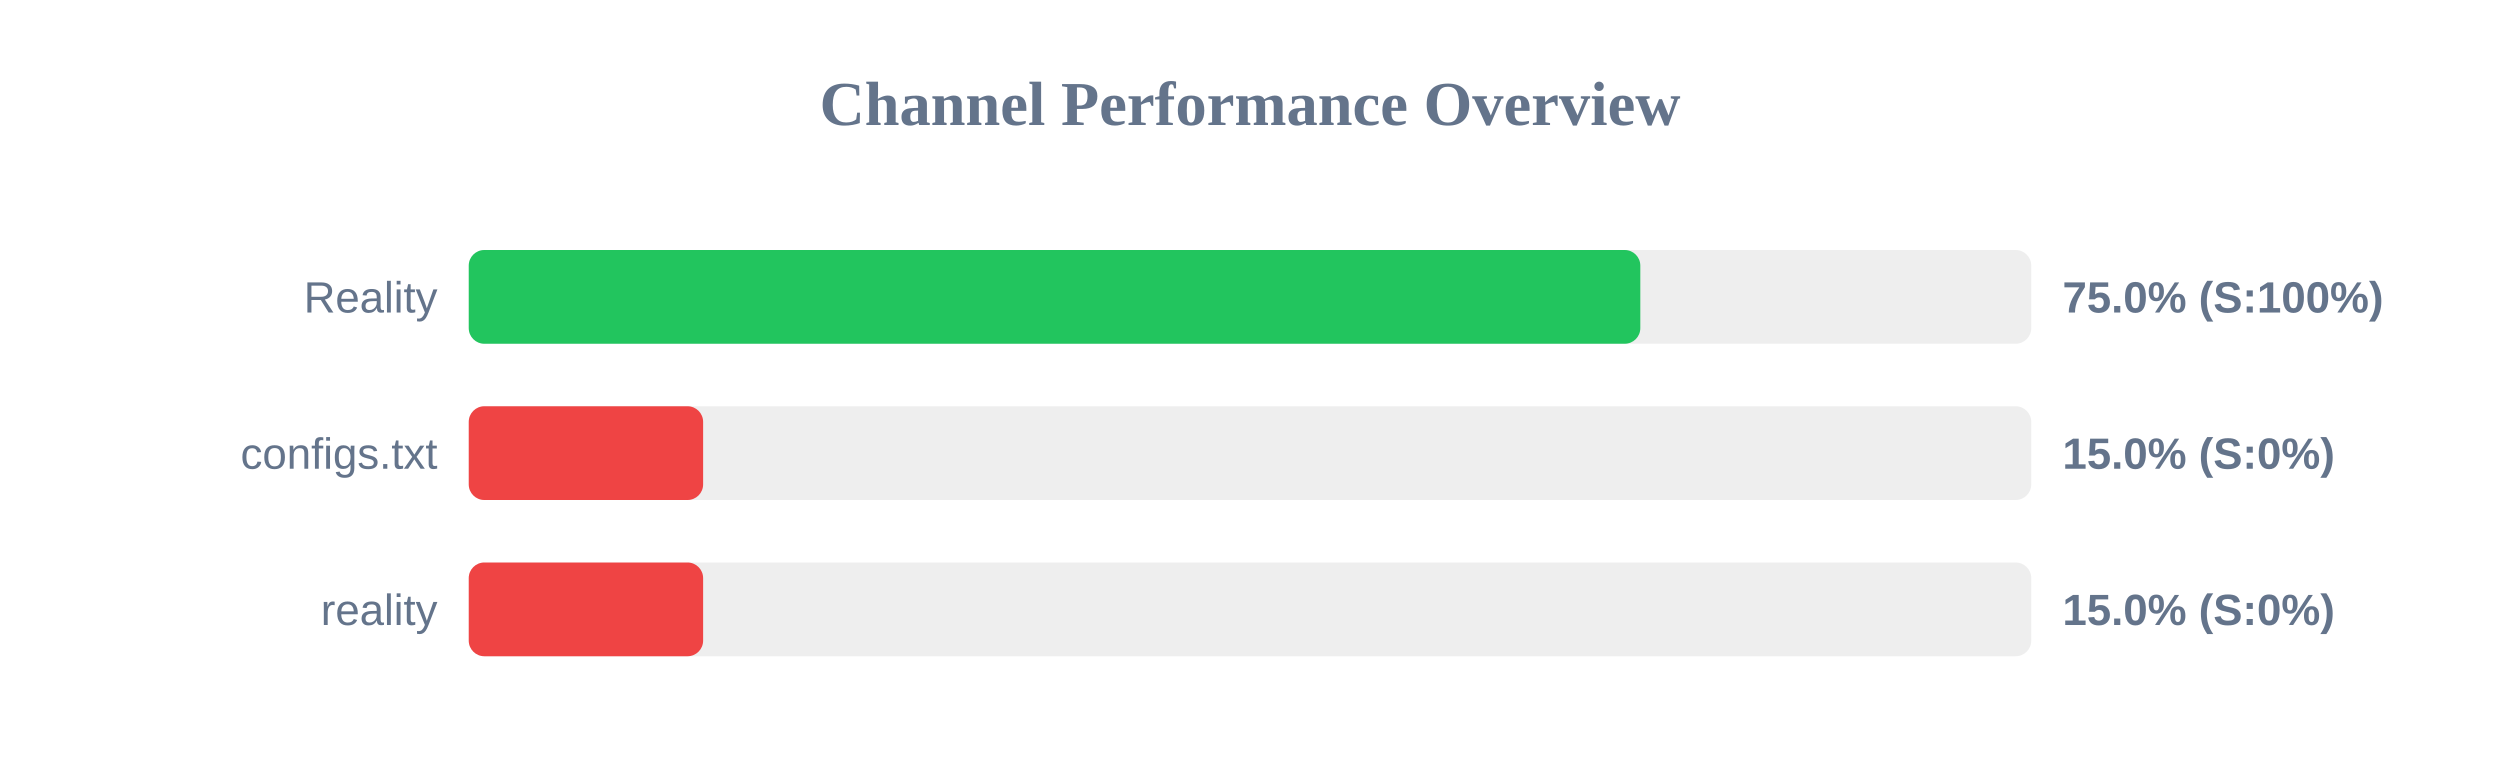
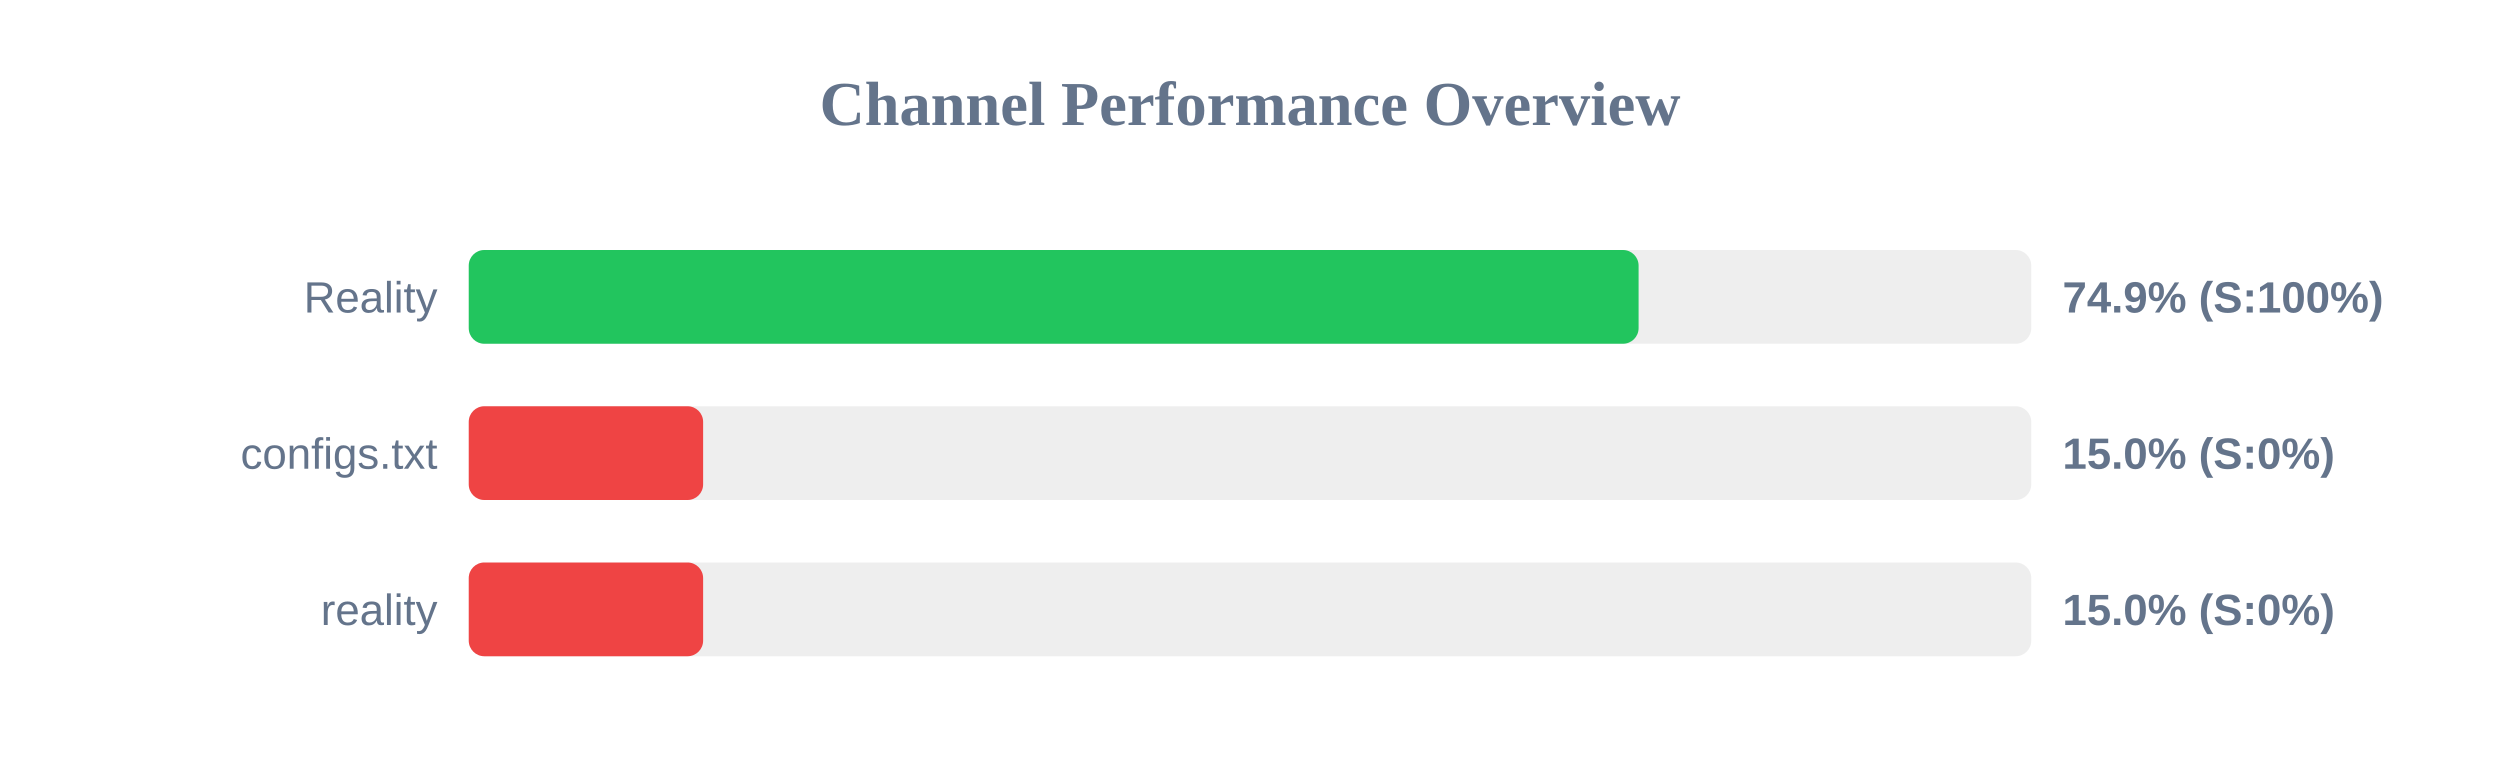
<svg xmlns="http://www.w3.org/2000/svg" width="800" height="250" version="1.1">
  <style>
        .row { font: 14px Arial; fill: #64748b; }
        .score { font: bold 14px Arial; fill: #64748b; }
    </style>
  <text x="400" y="40" text-anchor="middle" font-size="20px" font-weight="bold" fill="#64748b">Channel Performance Overview</text>
  <rect x="150" y="80" width="500" height="30" fill="#eee" rx="5" />
-   <rect x="150" y="80" width="374.9" height="30" fill="#22c55e" rx="5" />
+   <rect x="150" y="80" width="374.35" height="30" fill="#22c55e" rx="5" />
  <text x="140" y="100" text-anchor="end" class="row">Reality</text>
-   <text x="660" y="100" text-anchor="start" class="score">75.0% (S:100%)</text>
+   <text x="660" y="100" text-anchor="start" class="score">74.9% (S:100%)</text>
  <rect x="150" y="130" width="500" height="30" fill="#eee" rx="5" />
  <rect x="150" y="130" width="75.0" height="30" fill="#ef4444" rx="5" />
  <text x="140" y="150" text-anchor="end" class="row">configs.txt</text>
  <text x="660" y="150" text-anchor="start" class="score">15.0% (S:0%)</text>
  <rect x="150" y="180" width="500" height="30" fill="#eee" rx="5" />
  <rect x="150" y="180" width="75.0" height="30" fill="#ef4444" rx="5" />
  <text x="140" y="200" text-anchor="end" class="row">reality</text>
  <text x="660" y="200" text-anchor="start" class="score">15.0% (S:0%)</text>
</svg>
